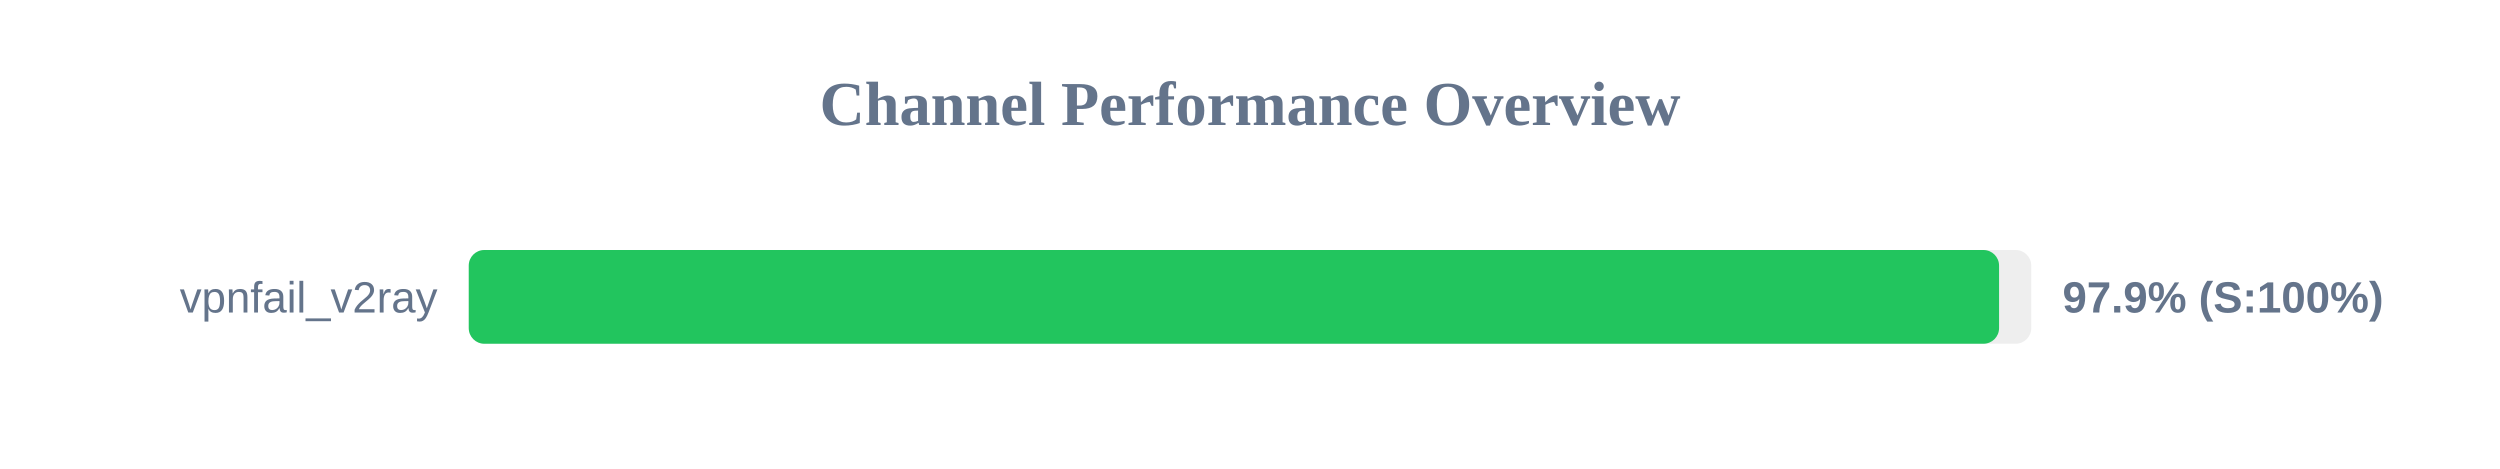
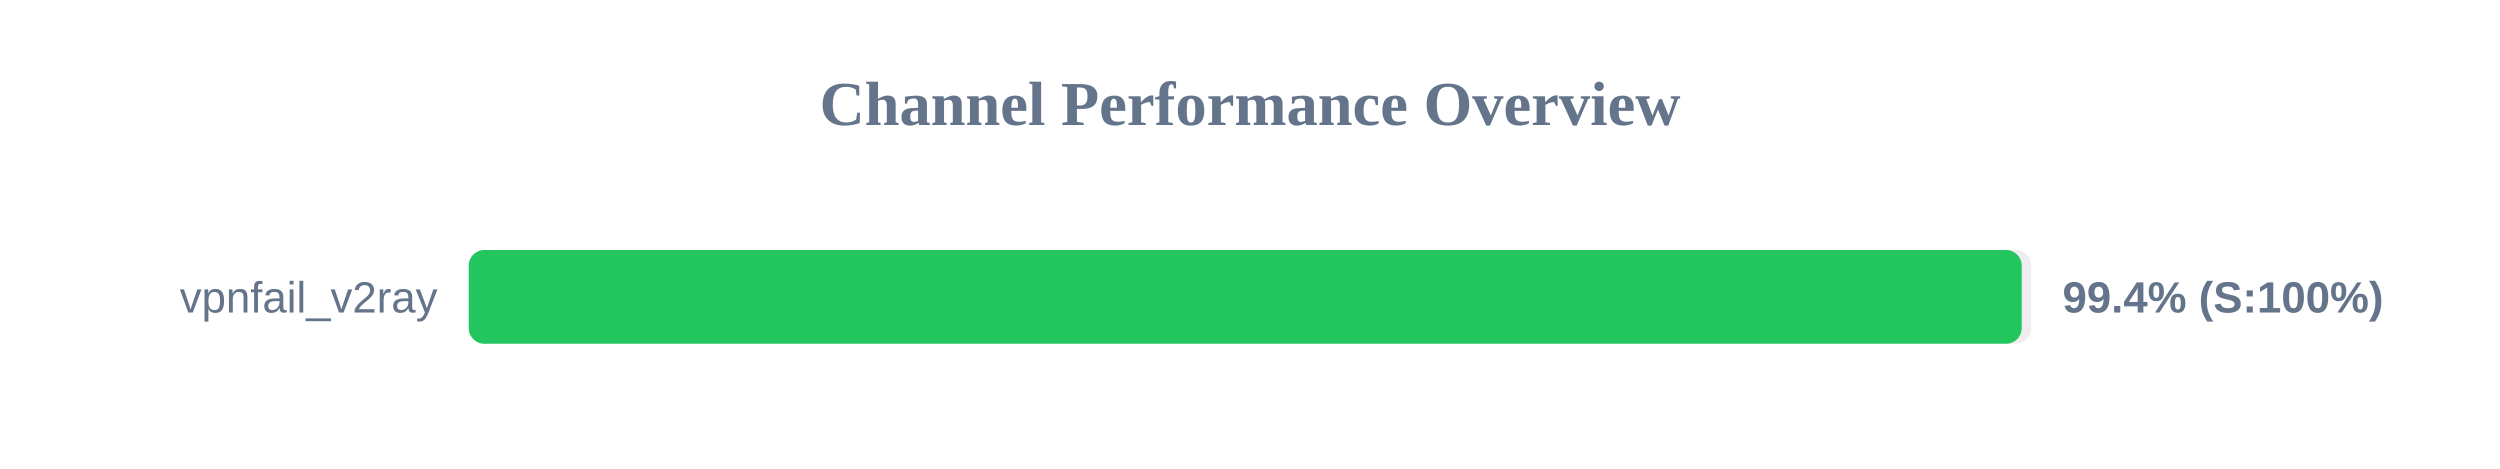
<svg xmlns="http://www.w3.org/2000/svg" width="800" height="150" version="1.1">
  <style>
        .row { font: 14px Arial; fill: #64748b; }
        .score { font: bold 14px Arial; fill: #64748b; }
    </style>
  <text x="400" y="40" text-anchor="middle" font-size="20px" font-weight="bold" fill="#64748b">Channel Performance Overview</text>
  <rect x="150" y="80" width="500" height="30" fill="#eee" rx="5" />
-   <rect x="150" y="80" width="489.7" height="30" fill="#22c55e" rx="5" />
+   <rect x="150" y="80" width="496.95" height="30" fill="#22c55e" rx="5" />
  <text x="140" y="100" text-anchor="end" class="row">vpnfail_v2ray</text>
-   <text x="660" y="100" text-anchor="start" class="score">97.9% (S:100%)</text>
+   <text x="660" y="100" text-anchor="start" class="score">99.4% (S:100%)</text>
</svg>
